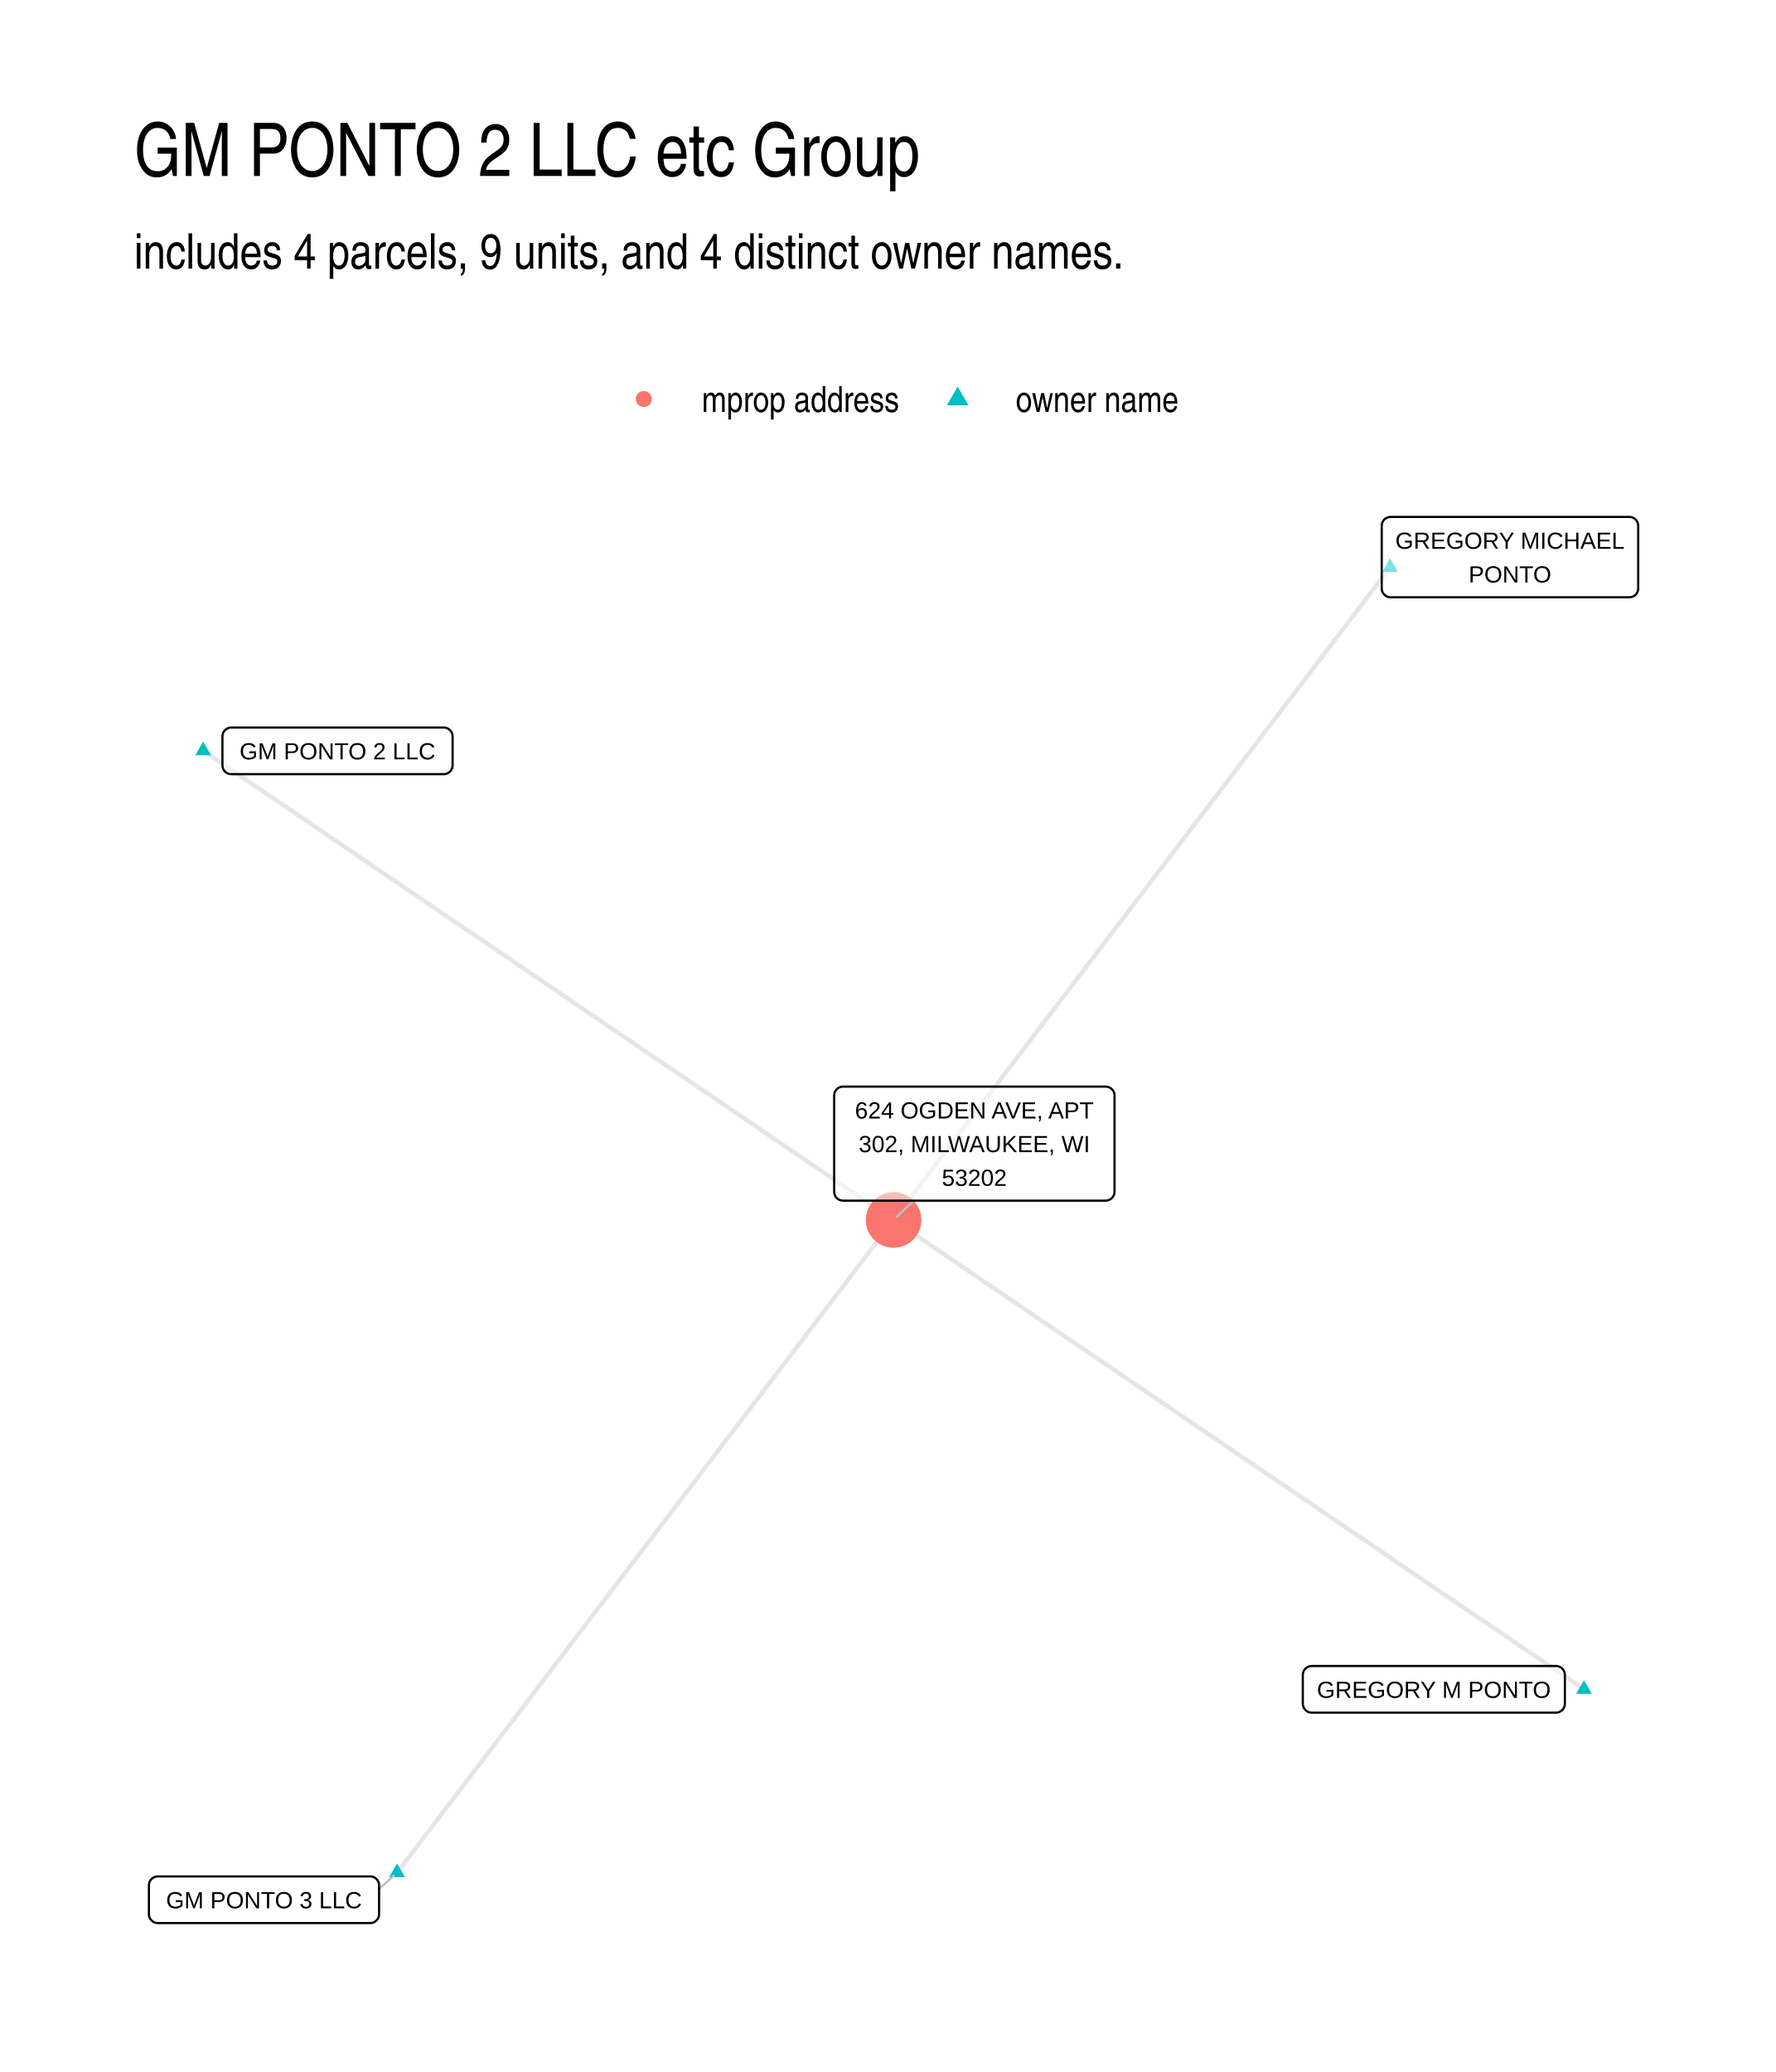
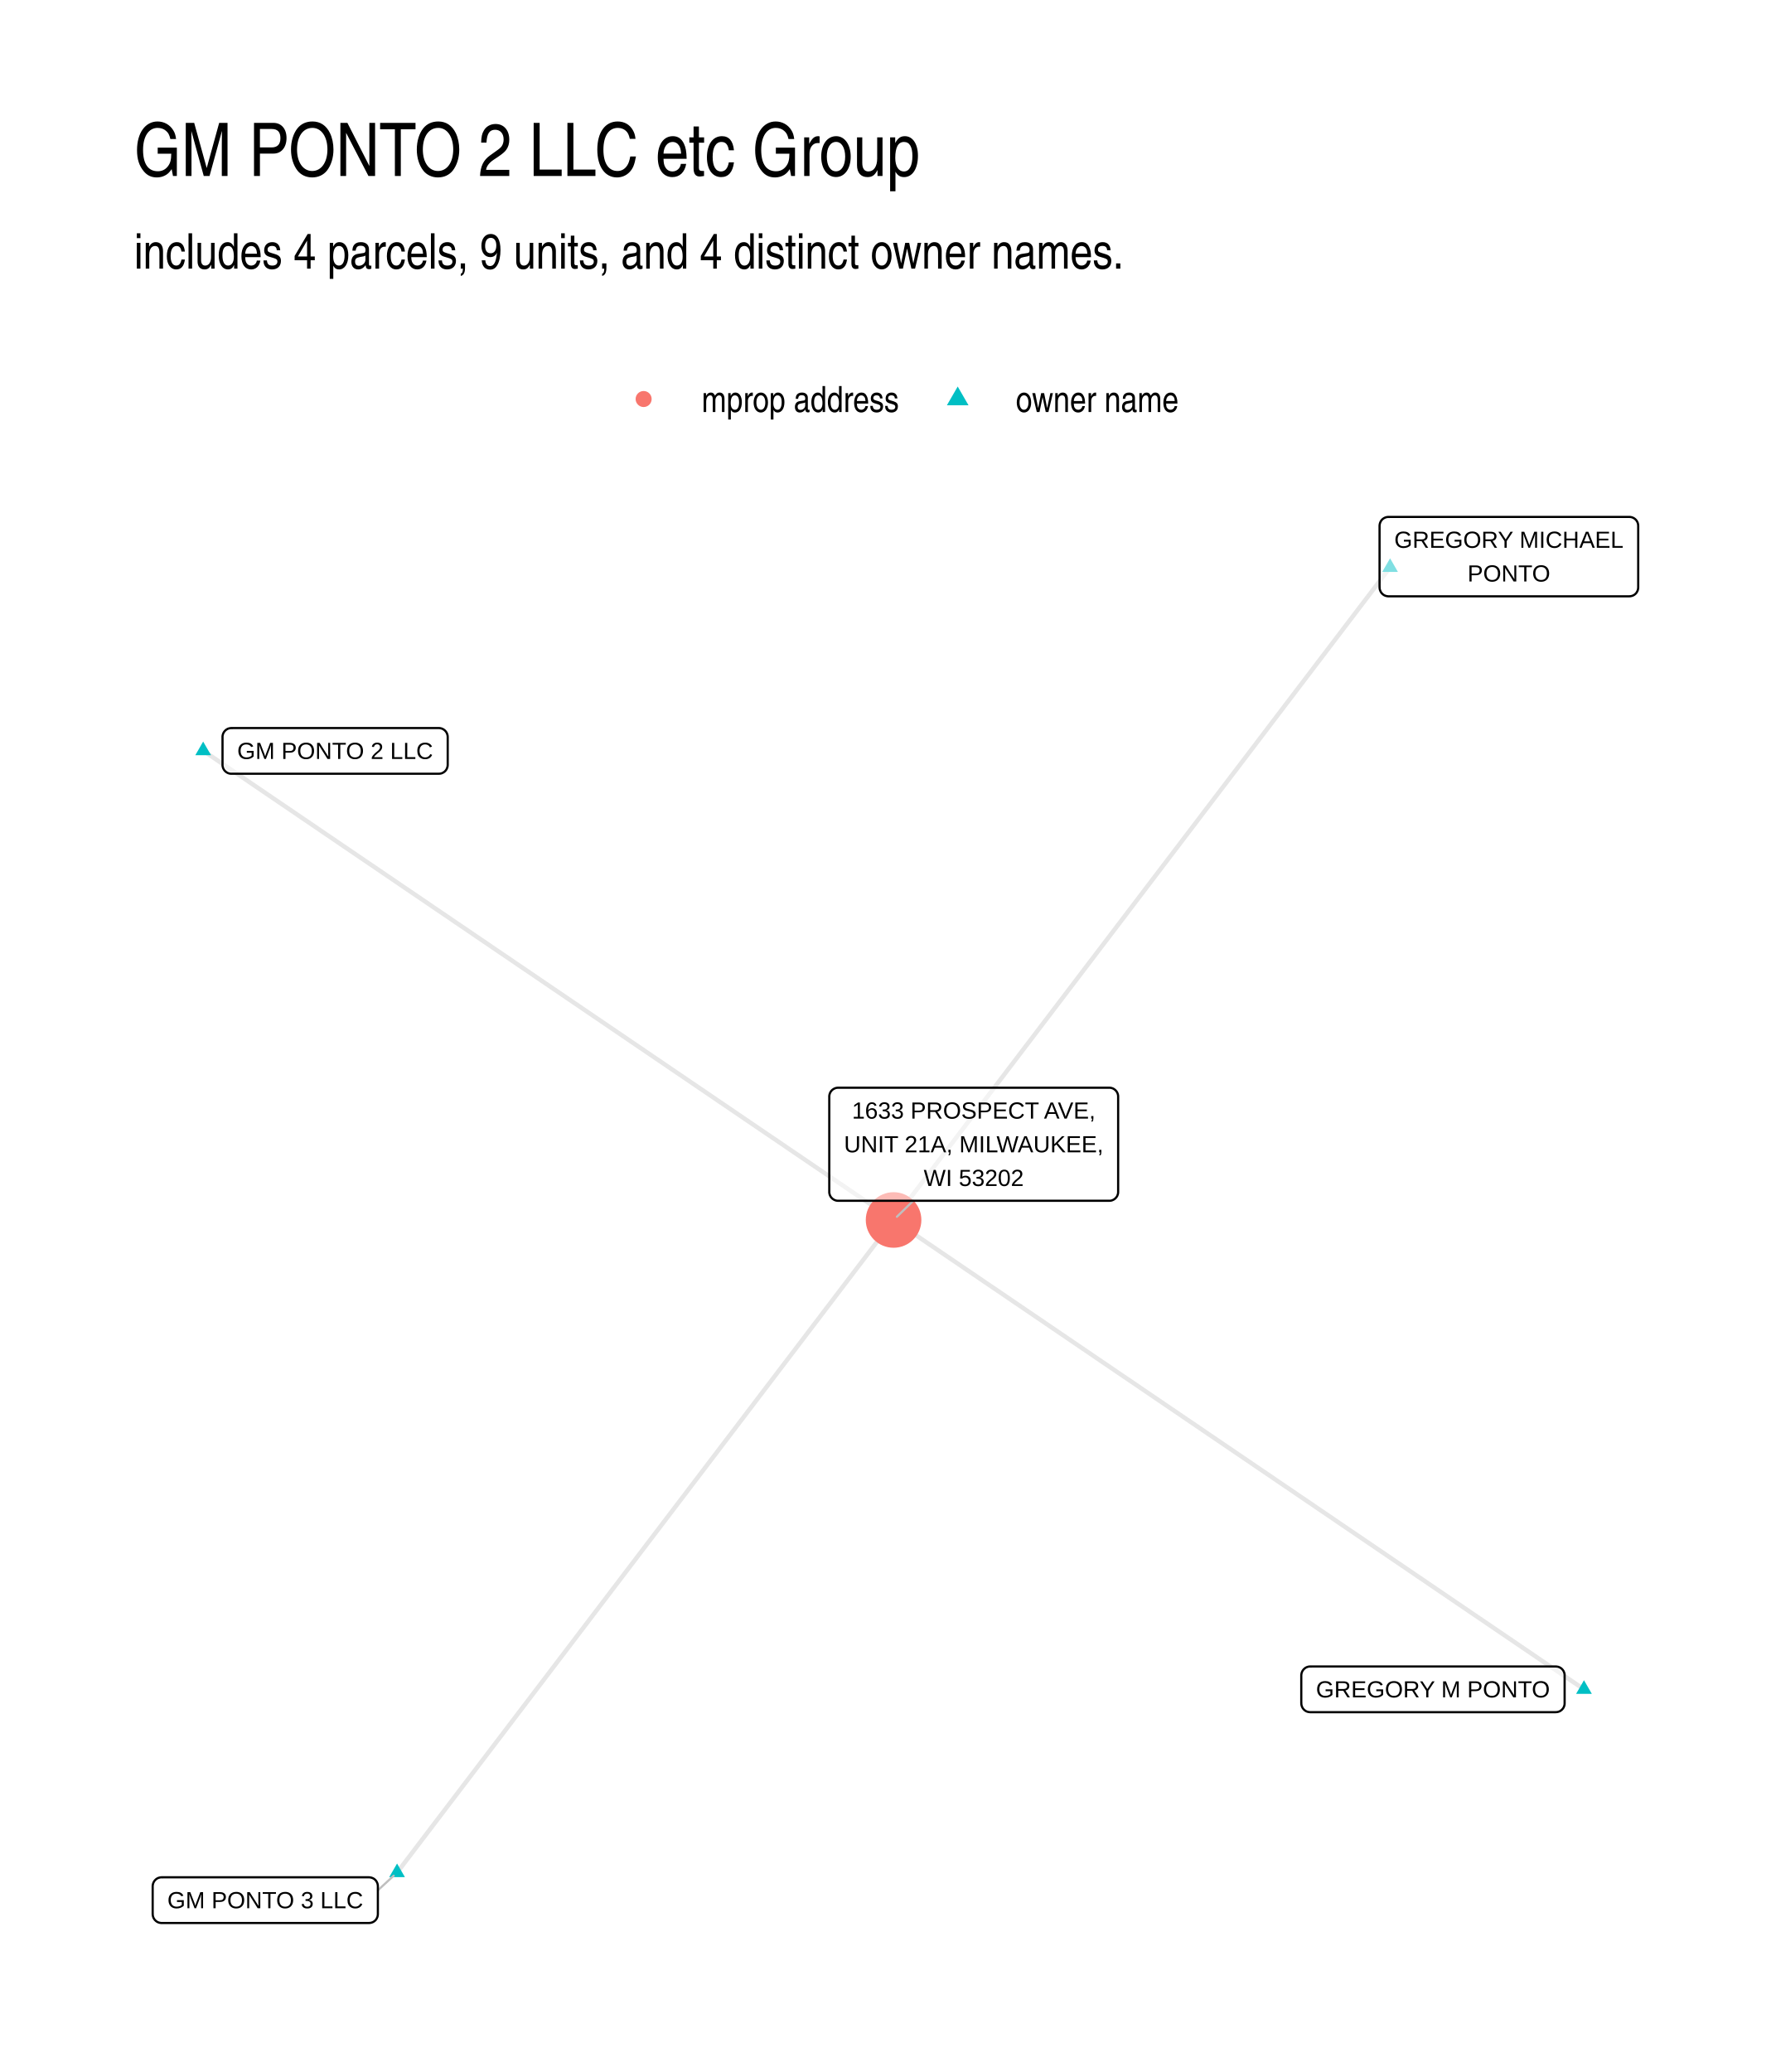
- <svg xmlns="http://www.w3.org/2000/svg" class="svglite" width="432.00pt" height="504.00pt" viewBox="0 0 432.00 504.00">
-   <defs>
-     <style type="text/css">
-     .svglite line, .svglite polyline, .svglite polygon, .svglite path, .svglite rect, .svglite circle {
-       fill: none;
-       stroke: #000000;
-       stroke-linecap: round;
-       stroke-linejoin: round;
-       stroke-miterlimit: 10.00;
-     }
-     .svglite text {
-       white-space: pre;
-     }
-   </style>
-   </defs>
-   <rect width="100%" height="100%" style="stroke: none; fill: #FFFFFF;" />
-   <defs>
-     <clipPath id="cpMC4wMHw0MzIuMDB8MC4wMHw1MDQuMDA=">
-       <rect x="0.00" y="0.00" width="432.00" height="504.00" />
-     </clipPath>
-   </defs>
-   <g clip-path="url(#cpMC4wMHw0MzIuMDB8MC4wMHw1MDQuMDA=)">
-     <rect x="0.00" y="0.00" width="432.00" height="504.00" style="stroke-width: 1.07; stroke: none; fill: #FFFFFF;" />
-   </g>
-   <defs>
-     <clipPath id="cpMzIuNjN8NDAyLjExfDEyMi4xNHw0NzEuMzc=">
-       <rect x="32.63" y="122.14" width="369.48" height="349.24" />
-     </clipPath>
-   </defs>
-   <g clip-path="url(#cpMzIuNjN8NDAyLjExfDEyMi4xNHw0NzEuMzc=)">
-     <polyline points="385.32,410.92 383.62,409.76 381.92,408.61 380.23,407.46 378.53,406.30 376.84,405.15 375.14,404.00 373.44,402.84 371.75,401.69 370.05,400.54 368.35,399.38 366.66,398.23 364.96,397.08 363.26,395.92 361.57,394.77 359.87,393.62 358.17,392.47 356.48,391.31 354.78,390.16 353.08,389.01 351.39,387.85 349.69,386.70 348.00,385.55 346.30,384.39 344.60,383.24 342.91,382.09 341.21,380.93 339.51,379.78 337.82,378.63 336.12,377.47 334.42,376.32 332.73,375.17 331.03,374.01 329.33,372.86 327.64,371.71 325.94,370.56 324.25,369.40 322.55,368.25 320.85,367.10 319.16,365.94 317.46,364.79 315.76,363.64 314.07,362.48 312.37,361.33 310.67,360.18 308.98,359.02 307.28,357.87 305.58,356.72 303.89,355.56 302.19,354.41 300.50,353.26 298.80,352.11 297.10,350.95 295.41,349.80 293.71,348.65 292.01,347.49 290.32,346.34 288.62,345.19 286.92,344.03 285.23,342.88 283.53,341.73 281.83,340.57 280.14,339.42 278.44,338.27 276.75,337.11 275.05,335.96 273.35,334.81 271.66,333.66 269.96,332.50 268.26,331.35 266.57,330.20 264.87,329.04 263.17,327.89 261.48,326.74 259.78,325.58 258.08,324.43 256.39,323.28 254.69,322.12 253.00,320.97 251.30,319.82 249.60,318.66 247.91,317.51 246.21,316.36 244.51,315.20 242.82,314.05 241.12,312.90 239.42,311.75 237.73,310.59 236.03,309.44 234.33,308.29 232.64,307.13 230.94,305.98 229.24,304.83 227.55,303.67 225.85,302.52 224.16,301.37 222.46,300.21 220.76,299.06 219.07,297.91 217.37,296.75 " style="stroke-width: 1.07; stroke: #000000; stroke-opacity: 0.10; stroke-linecap: butt;" />
-     <polyline points="338.15,138.01 336.93,139.61 335.71,141.22 334.49,142.82 333.27,144.43 332.05,146.03 330.83,147.63 329.61,149.24 328.39,150.84 327.17,152.44 325.95,154.05 324.73,155.65 323.51,157.25 322.29,158.86 321.07,160.46 319.85,162.06 318.63,163.67 317.41,165.27 316.19,166.87 314.97,168.48 313.75,170.08 312.53,171.68 311.31,173.29 310.09,174.89 308.87,176.49 307.65,178.10 306.43,179.70 305.21,181.31 303.99,182.91 302.77,184.51 301.55,186.12 300.33,187.72 299.11,189.32 297.89,190.93 296.67,192.53 295.45,194.13 294.23,195.74 293.01,197.34 291.79,198.94 290.57,200.55 289.35,202.15 288.13,203.75 286.91,205.36 285.69,206.96 284.47,208.56 283.25,210.17 282.03,211.77 280.81,213.37 279.59,214.98 278.37,216.58 277.15,218.18 275.93,219.79 274.71,221.39 273.49,223.00 272.27,224.60 271.05,226.20 269.83,227.81 268.61,229.41 267.39,231.01 266.17,232.62 264.95,234.22 263.73,235.82 262.51,237.43 261.29,239.03 260.07,240.63 258.85,242.24 257.63,243.84 256.41,245.44 255.19,247.05 253.97,248.65 252.75,250.25 251.53,251.86 250.31,253.46 249.09,255.06 247.87,256.67 246.65,258.27 245.43,259.87 244.21,261.48 242.99,263.08 241.77,264.69 240.55,266.29 239.33,267.89 238.11,269.50 236.89,271.10 235.67,272.70 234.45,274.31 233.23,275.91 232.01,277.51 230.79,279.12 229.57,280.72 228.35,282.32 227.13,283.93 225.91,285.53 224.69,287.13 223.47,288.74 222.25,290.34 221.03,291.94 219.81,293.55 218.59,295.15 217.37,296.75 " style="stroke-width: 1.07; stroke: #000000; stroke-opacity: 0.10; stroke-linecap: butt;" />
-     <polyline points="49.42,182.59 51.12,183.75 52.82,184.90 54.51,186.05 56.21,187.21 57.90,188.36 59.60,189.51 61.30,190.67 62.99,191.82 64.69,192.97 66.39,194.13 68.08,195.28 69.78,196.43 71.48,197.58 73.17,198.74 74.87,199.89 76.57,201.04 78.26,202.20 79.96,203.35 81.65,204.50 83.35,205.66 85.05,206.81 86.74,207.96 88.44,209.12 90.14,210.27 91.83,211.42 93.53,212.58 95.23,213.73 96.92,214.88 98.62,216.04 100.32,217.19 102.01,218.34 103.71,219.49 105.40,220.65 107.10,221.80 108.80,222.95 110.49,224.11 112.19,225.26 113.89,226.41 115.58,227.57 117.28,228.72 118.98,229.87 120.67,231.03 122.37,232.18 124.07,233.33 125.76,234.49 127.46,235.64 129.16,236.79 130.85,237.94 132.55,239.10 134.24,240.25 135.94,241.40 137.64,242.56 139.33,243.71 141.03,244.86 142.73,246.02 144.42,247.17 146.12,248.32 147.82,249.48 149.51,250.63 151.21,251.78 152.91,252.94 154.60,254.09 156.30,255.24 157.99,256.39 159.69,257.55 161.39,258.70 163.08,259.85 164.78,261.01 166.48,262.16 168.17,263.31 169.87,264.47 171.57,265.62 173.26,266.77 174.96,267.93 176.66,269.08 178.35,270.23 180.05,271.39 181.74,272.54 183.44,273.69 185.14,274.85 186.83,276.00 188.53,277.15 190.23,278.30 191.92,279.46 193.62,280.61 195.32,281.76 197.01,282.92 198.71,284.07 200.41,285.22 202.10,286.38 203.80,287.53 205.49,288.68 207.19,289.84 208.89,290.99 210.58,292.14 212.28,293.30 213.98,294.45 215.67,295.60 217.37,296.75 " style="stroke-width: 1.07; stroke: #000000; stroke-opacity: 0.10; stroke-linecap: butt;" />
-     <polyline points="96.59,455.50 97.81,453.89 99.03,452.29 100.25,450.69 101.47,449.08 102.69,447.48 103.91,445.88 105.13,444.27 106.35,442.67 107.57,441.07 108.79,439.46 110.01,437.86 111.23,436.26 112.45,434.65 113.67,433.05 114.89,431.45 116.11,429.84 117.33,428.24 118.55,426.64 119.77,425.03 120.99,423.43 122.21,421.83 123.43,420.22 124.65,418.62 125.87,417.01 127.09,415.41 128.31,413.81 129.53,412.20 130.75,410.60 131.97,409.00 133.19,407.39 134.41,405.79 135.63,404.19 136.85,402.58 138.07,400.98 139.29,399.38 140.51,397.77 141.73,396.17 142.95,394.57 144.17,392.96 145.39,391.36 146.61,389.76 147.83,388.15 149.05,386.55 150.27,384.95 151.49,383.34 152.71,381.74 153.93,380.14 155.15,378.53 156.37,376.93 157.59,375.32 158.81,373.72 160.03,372.12 161.25,370.51 162.47,368.91 163.69,367.31 164.91,365.70 166.13,364.10 167.35,362.50 168.57,360.89 169.79,359.29 171.01,357.69 172.23,356.08 173.45,354.48 174.67,352.88 175.89,351.27 177.11,349.67 178.33,348.07 179.55,346.46 180.77,344.86 181.99,343.26 183.21,341.65 184.43,340.05 185.65,338.44 186.87,336.84 188.09,335.24 189.31,333.63 190.53,332.03 191.75,330.43 192.97,328.82 194.19,327.22 195.41,325.62 196.63,324.01 197.85,322.41 199.07,320.81 200.29,319.20 201.51,317.60 202.73,316.00 203.95,314.39 205.17,312.79 206.39,311.19 207.61,309.58 208.83,307.98 210.05,306.38 211.27,304.77 212.49,303.17 213.71,301.57 214.93,299.96 216.15,298.36 217.37,296.75 " style="stroke-width: 1.07; stroke: #000000; stroke-opacity: 0.10; stroke-linecap: butt;" />
-     <polygon points="385.32,408.70 387.23,412.02 383.40,412.02 " style="stroke-width: 0.71; stroke: none; fill: #00BFC4;" />
-     <polygon points="338.15,135.80 340.06,139.12 336.24,139.12 " style="stroke-width: 0.71; stroke: none; fill: #00BFC4;" />
-     <polygon points="49.42,180.38 51.34,183.70 47.51,183.70 " style="stroke-width: 0.71; stroke: none; fill: #00BFC4;" />
-     <polygon points="96.59,453.29 98.50,456.60 94.68,456.60 " style="stroke-width: 0.71; stroke: none; fill: #00BFC4;" />
-     <circle cx="217.37" cy="296.75" r="6.76" style="stroke-width: 0.71; stroke: none; fill: #F8766D;" />
-     <line x1="92.21" y1="459.51" x2="95.76" y2="456.26" style="stroke-width: 0.53; stroke: #BFBFBF;" />
-     <line x1="222.20" y1="292.05" x2="218.18" y2="295.97" style="stroke-width: 0.53; stroke: #BFBFBF;" />
-     <polygon points="319.08,416.59 378.51,416.59 378.42,416.59 378.77,416.58 379.11,416.51 379.43,416.38 379.73,416.21 380.00,415.99 380.23,415.73 380.42,415.44 380.55,415.12 380.64,414.78 380.67,414.43 380.67,414.43 380.67,407.40 380.67,407.40 380.64,407.06 380.55,406.72 380.42,406.40 380.23,406.11 380.00,405.85 379.73,405.63 379.43,405.45 379.11,405.33 378.77,405.26 378.51,405.24 319.08,405.24 319.34,405.26 319.00,405.25 318.65,405.29 318.32,405.38 318.00,405.53 317.72,405.73 317.47,405.97 317.26,406.25 317.10,406.56 316.99,406.89 316.93,407.23 316.92,407.40 316.92,414.43 316.93,414.26 316.93,414.61 316.99,414.95 317.10,415.28 317.26,415.59 317.47,415.86 317.72,416.10 318.00,416.30 318.32,416.45 318.65,416.55 319.00,416.59 " style="stroke-width: 0.53; fill: #FFFFFF; fill-opacity: 0.50;" />
-     <text x="348.80" y="412.99" text-anchor="middle" style="font-size: 5.69px; font-family: &quot;Liberation Sans&quot;;" textLength="56.54px" lengthAdjust="spacingAndGlyphs">GREGORY M PONTO</text>
-     <polygon points="338.28,145.28 396.35,145.28 396.27,145.28 396.61,145.26 396.95,145.19 397.28,145.07 397.58,144.90 397.85,144.68 398.08,144.42 398.26,144.12 398.40,143.80 398.48,143.47 398.51,143.12 398.51,143.12 398.51,127.90 398.51,127.90 398.48,127.55 398.40,127.21 398.26,126.89 398.08,126.60 397.85,126.34 397.58,126.12 397.28,125.95 396.95,125.82 396.61,125.75 396.35,125.74 338.28,125.74 338.54,125.75 338.19,125.74 337.84,125.78 337.51,125.88 337.20,126.03 336.91,126.22 336.66,126.46 336.45,126.74 336.29,127.05 336.18,127.38 336.12,127.72 336.12,127.90 336.12,143.12 336.12,142.94 336.12,143.29 336.18,143.64 336.29,143.97 336.45,144.27 336.66,144.55 336.91,144.79 337.20,144.99 337.51,145.14 337.84,145.24 338.19,145.28 " style="stroke-width: 0.53; fill: #FFFFFF; fill-opacity: 0.50;" />
-     <text x="367.31" y="133.48" text-anchor="middle" style="font-size: 5.69px; font-family: &quot;Liberation Sans&quot;;" textLength="55.20px" lengthAdjust="spacingAndGlyphs">GREGORY MICHAEL</text>
-     <text x="367.31" y="141.68" text-anchor="middle" style="font-size: 5.69px; font-family: &quot;Liberation Sans&quot;;" textLength="20.12px" lengthAdjust="spacingAndGlyphs">PONTO</text>
-     <polygon points="56.27,188.31 107.94,188.31 107.85,188.31 108.20,188.30 108.54,188.23 108.86,188.10 109.16,187.93 109.43,187.71 109.66,187.45 109.85,187.16 109.99,186.84 110.07,186.50 110.10,186.15 110.10,186.15 110.10,179.13 110.10,179.13 110.07,178.78 109.99,178.44 109.85,178.12 109.66,177.83 109.43,177.57 109.16,177.35 108.86,177.17 108.54,177.05 108.20,176.98 107.94,176.97 56.27,176.97 56.53,176.98 56.18,176.97 55.84,177.01 55.50,177.11 55.19,177.25 54.90,177.45 54.65,177.69 54.44,177.97 54.28,178.28 54.17,178.61 54.12,178.95 54.11,179.13 54.11,186.15 54.12,185.98 54.12,186.33 54.17,186.67 54.28,187.00 54.44,187.31 54.65,187.58 54.90,187.83 55.19,188.02 55.50,188.17 55.84,188.27 56.18,188.31 " style="stroke-width: 0.53; fill: #FFFFFF; fill-opacity: 0.50;" />
-     <text x="82.10" y="184.71" text-anchor="middle" style="font-size: 5.69px; font-family: &quot;Liberation Sans&quot;;" textLength="48.79px" lengthAdjust="spacingAndGlyphs">GM PONTO 2 LLC</text>
-     <polygon points="38.39,467.77 90.05,467.77 89.97,467.77 90.32,467.76 90.66,467.69 90.98,467.56 91.28,467.39 91.55,467.17 91.78,466.91 91.97,466.62 92.10,466.30 92.19,465.96 92.21,465.61 92.21,465.61 92.21,458.59 92.21,458.59 92.19,458.24 92.10,457.90 91.97,457.58 91.78,457.29 91.55,457.03 91.28,456.81 90.98,456.63 90.66,456.51 90.32,456.44 90.05,456.43 38.39,456.43 38.65,456.44 38.30,456.43 37.96,456.47 37.62,456.57 37.31,456.71 37.02,456.91 36.77,457.15 36.56,457.43 36.40,457.74 36.29,458.07 36.23,458.41 36.23,458.59 36.23,465.61 36.23,465.44 36.23,465.79 36.29,466.13 36.40,466.46 36.56,466.77 36.77,467.04 37.02,467.29 37.31,467.48 37.62,467.63 37.96,467.73 38.30,467.77 " style="stroke-width: 0.53; fill: #FFFFFF; fill-opacity: 0.50;" />
-     <text x="64.22" y="464.17" text-anchor="middle" style="font-size: 5.69px; font-family: &quot;Liberation Sans&quot;;" textLength="48.79px" lengthAdjust="spacingAndGlyphs">GM PONTO 3 LLC</text>
-     <polygon points="205.08,292.05 268.96,292.05 268.87,292.05 269.22,292.03 269.56,291.96 269.88,291.84 270.18,291.66 270.45,291.44 270.68,291.18 270.87,290.89 271.01,290.57 271.09,290.23 271.12,289.89 271.12,289.89 271.12,266.47 271.12,266.47 271.09,266.12 271.01,265.79 270.87,265.47 270.68,265.17 270.45,264.91 270.18,264.69 269.88,264.52 269.56,264.40 269.22,264.33 268.96,264.31 205.08,264.31 205.34,264.33 204.99,264.31 204.65,264.35 204.31,264.45 204.00,264.60 203.71,264.80 203.46,265.04 203.25,265.32 203.09,265.62 202.98,265.95 202.93,266.30 202.92,266.47 202.92,289.89 202.93,289.71 202.93,290.06 202.98,290.40 203.09,290.73 203.25,291.04 203.46,291.32 203.71,291.56 204.00,291.76 204.31,291.91 204.65,292.00 204.99,292.05 " style="stroke-width: 0.53; fill: #FFFFFF; fill-opacity: 0.50;" />
-     <text x="237.02" y="272.06" text-anchor="middle" style="font-size: 5.69px; font-family: &quot;Liberation Sans&quot;;" textLength="61.00px" lengthAdjust="spacingAndGlyphs">624 OGDEN AVE, APT</text>
-     <text x="237.02" y="280.25" text-anchor="middle" style="font-size: 5.69px; font-family: &quot;Liberation Sans&quot;;" textLength="58.90px" lengthAdjust="spacingAndGlyphs">302, MILWAUKEE, WI</text>
-     <text x="237.02" y="288.45" text-anchor="middle" style="font-size: 5.69px; font-family: &quot;Liberation Sans&quot;;" textLength="18.11px" lengthAdjust="spacingAndGlyphs">53202</text>
-   </g>
-   <g clip-path="url(#cpMC4wMHw0MzIuMDB8MC4wMHw1MDQuMDA=)">
-     <circle cx="156.61" cy="97.06" r="1.95" style="stroke-width: 0.71; stroke: none; fill: #F8766D;" />
-     <polygon points="232.96,94.02 235.59,98.58 230.33,98.58 " style="stroke-width: 0.71; stroke: none; fill: #00BFC4;" />
-     <text x="170.73" y="100.22" style="font-size: 8.80px; font-weight: 0; font-family: &quot;Nimbus Sans Narrow&quot;;" textLength="48.11px" lengthAdjust="spacingAndGlyphs">mprop address</text>
-     <text x="247.08" y="100.22" style="font-size: 8.80px; font-weight: 0; font-family: &quot;Nimbus Sans Narrow&quot;;" textLength="39.69px" lengthAdjust="spacingAndGlyphs">owner name</text>
-     <text x="32.63" y="65.35" style="font-size: 12.00px; font-weight: 0; font-family: &quot;Nimbus Sans Narrow&quot;;" textLength="241.18px" lengthAdjust="spacingAndGlyphs">includes 4 parcels, 9 units, and 4 distinct owner names.</text>
-     <text x="32.63" y="42.81" style="font-size: 18.00px; font-weight: 0; font-family: &quot;Nimbus Sans Narrow&quot;;" textLength="199.33px" lengthAdjust="spacingAndGlyphs">GM PONTO 2 LLC etc Group</text>
+ <svg xmlns="http://www.w3.org/2000/svg" width="576" height="672" viewBox="0 0 432 504">
+   <g class="svglite">
+     <defs>
+       <style>.svglite line,.svglite polyline,.svglite polygon,.svglite path,.svglite circle{fill:none;stroke:#000000;stroke-linecap:round;stroke-linejoin:round;stroke-miterlimit:10.00}.svglite text{white-space:pre}.svglite g.glyphgroup path{fill:inherit;stroke:none}</style>
+     </defs>
+     <rect width="100%" height="100%" style="stroke-linecap:round;stroke-linejoin:round;stroke-miterlimit:10.00;stroke:none;fill:#FFFFFF" />
+     <defs>
+       <clipPath id="cpMC4wMHw0MzIuMDB8MC4wMHw1MDQuMDA=">
+         <path d="M0 0h432v504H0z" />
+       </clipPath>
+     </defs>
+     <g clip-path="url(#cpMC4wMHw0MzIuMDB8MC4wMHw1MDQuMDA=)">
+       <path d="M0 0h432v504H0z" style="stroke-width:1.07;stroke:none;fill:#FFFFFF" />
+     </g>
+     <defs>
+       <clipPath id="cpMzIuNjN8NDAyLjExfDEyMi4xNHw0NzEuMzc=">
+         <path d="M32.63 122.14h369.48v349.24H32.63z" />
+       </clipPath>
+     </defs>
+     <g clip-path="url(#cpMzIuNjN8NDAyLjExfDEyMi4xNHw0NzEuMzc=)">
+       <path d="m385.32 410.92-1.7-1.16-1.7-1.15-1.69-1.15-1.7-1.16-1.69-1.15-1.7-1.15-1.7-1.16-1.69-1.15-1.7-1.15-1.7-1.16-1.69-1.15-1.7-1.15-1.7-1.16-1.69-1.15-1.7-1.15-1.7-1.15-1.69-1.16-1.7-1.15-1.7-1.15-1.69-1.16-1.7-1.15-1.69-1.15-1.7-1.16-1.7-1.15-1.69-1.15-1.7-1.16-1.7-1.15-1.69-1.15-1.7-1.16-1.7-1.15-1.69-1.15-1.7-1.16-1.7-1.15-1.69-1.15-1.7-1.15-1.69-1.16-1.7-1.15-1.7-1.15-1.69-1.16-1.7-1.15-1.7-1.15-1.69-1.16-1.7-1.15-1.7-1.15-1.69-1.16-1.7-1.15-1.7-1.15-1.69-1.16-1.7-1.15-1.69-1.15-1.7-1.15-1.7-1.16-1.69-1.15-1.7-1.15-1.7-1.16-1.69-1.15-1.7-1.15-1.7-1.16-1.69-1.15-1.7-1.15-1.7-1.16-1.69-1.15-1.7-1.15-1.69-1.16-1.7-1.15-1.7-1.15-1.69-1.15-1.7-1.16-1.7-1.15-1.69-1.15-1.7-1.16-1.7-1.15-1.69-1.15-1.7-1.16-1.7-1.15-1.69-1.15-1.7-1.16-1.69-1.15-1.7-1.15-1.7-1.16-1.69-1.15-1.7-1.15-1.7-1.16-1.69-1.15-1.7-1.15-1.7-1.15-1.69-1.16-1.7-1.15-1.7-1.15-1.69-1.16-1.7-1.15-1.7-1.15-1.69-1.16-1.7-1.15-1.69-1.15-1.7-1.16-1.7-1.15-1.69-1.15-1.7-1.16m120.78-158.74-1.22 1.6-1.22 1.61-1.22 1.6-1.22 1.61-1.22 1.6-1.22 1.6-1.22 1.61-1.22 1.6-1.22 1.6-1.22 1.61-1.22 1.6-1.22 1.6-1.22 1.61-1.22 1.6-1.22 1.6-1.22 1.61-1.22 1.6-1.22 1.6-1.22 1.61-1.22 1.6-1.22 1.6-1.22 1.61-1.22 1.6-1.22 1.6-1.22 1.61-1.22 1.6-1.22 1.61-1.22 1.6-1.22 1.6-1.22 1.61-1.22 1.6-1.22 1.6-1.22 1.61-1.22 1.6-1.22 1.6-1.22 1.61-1.22 1.6-1.22 1.6-1.22 1.61-1.22 1.6-1.22 1.6-1.22 1.61-1.22 1.6-1.22 1.6-1.22 1.61-1.22 1.6-1.22 1.6-1.22 1.61-1.22 1.6-1.22 1.6-1.22 1.61-1.22 1.6-1.22 1.61-1.22 1.6-1.22 1.6-1.22 1.61-1.22 1.6-1.22 1.6-1.22 1.61-1.22 1.6-1.22 1.6-1.22 1.61-1.22 1.6-1.22 1.6-1.22 1.61-1.22 1.6-1.22 1.6-1.22 1.61-1.22 1.6-1.22 1.6-1.22 1.61-1.22 1.6-1.22 1.6-1.22 1.61-1.22 1.6-1.22 1.6-1.22 1.61-1.22 1.6-1.22 1.61-1.22 1.6-1.22 1.6-1.22 1.61-1.22 1.6-1.22 1.6-1.22 1.61-1.22 1.6-1.22 1.6-1.22 1.61-1.22 1.6-1.22 1.6-1.22 1.61-1.22 1.6-1.22 1.6-1.22 1.61-1.22 1.6-1.22 1.6-1.22 1.61-1.22 1.6-1.22 1.6M49.42 182.59l1.7 1.16 1.7 1.15 1.69 1.15 1.7 1.16 1.69 1.15 1.7 1.15 1.7 1.16 1.69 1.15 1.7 1.15 1.7 1.16 1.69 1.15 1.7 1.15 1.7 1.15 1.69 1.16 1.7 1.15 1.7 1.15 1.69 1.16 1.7 1.15 1.69 1.15 1.7 1.16 1.7 1.15 1.69 1.15 1.7 1.16 1.7 1.15 1.69 1.15 1.7 1.16 1.7 1.15 1.69 1.15 1.7 1.16 1.7 1.15 1.69 1.15 1.7 1.15 1.69 1.16 1.7 1.15 1.7 1.15 1.69 1.16 1.7 1.15 1.7 1.15 1.69 1.16 1.7 1.15 1.7 1.15 1.69 1.16 1.7 1.15 1.7 1.15 1.69 1.16 1.7 1.15 1.7 1.15 1.69 1.15 1.7 1.16 1.69 1.15 1.7 1.15 1.7 1.16 1.69 1.15 1.7 1.15 1.7 1.16 1.69 1.15 1.7 1.15 1.7 1.16 1.69 1.15 1.7 1.15 1.7 1.16 1.69 1.15 1.7 1.15 1.69 1.15 1.7 1.16 1.7 1.15 1.69 1.15 1.7 1.16 1.7 1.15 1.69 1.15 1.7 1.16 1.7 1.15 1.69 1.15 1.7 1.16 1.7 1.15 1.69 1.15 1.7 1.16 1.69 1.15 1.7 1.15 1.7 1.16 1.69 1.15 1.7 1.15 1.7 1.15 1.69 1.16 1.7 1.15 1.7 1.15 1.69 1.16 1.7 1.15 1.7 1.15 1.69 1.16 1.7 1.15 1.69 1.15 1.7 1.16 1.7 1.15 1.69 1.15 1.7 1.16 1.7 1.15 1.69 1.15 1.7 1.15" style="stroke-width:1.07;stroke:#000000;stroke-opacity:0.10;stroke-linecap:butt" />
+       <path d="m96.59 455.5 1.22-1.61 1.22-1.6 1.22-1.6 1.22-1.61 1.22-1.6 1.22-1.6 1.22-1.61 1.22-1.6 1.22-1.6 1.22-1.61 1.22-1.6 1.22-1.6 1.22-1.61 1.22-1.6 1.22-1.6 1.22-1.61 1.22-1.6 1.22-1.6 1.22-1.61 1.22-1.6 1.22-1.6 1.22-1.61 1.22-1.6 1.22-1.61 1.22-1.6 1.22-1.6 1.22-1.61 1.22-1.6 1.22-1.6 1.22-1.61 1.22-1.6 1.22-1.6 1.22-1.61 1.22-1.6 1.22-1.6 1.22-1.61 1.22-1.6 1.22-1.6 1.22-1.61 1.22-1.6 1.22-1.6 1.22-1.61 1.22-1.6 1.22-1.6 1.22-1.61 1.22-1.6 1.22-1.6 1.22-1.61 1.22-1.6 1.22-1.61 1.22-1.6 1.22-1.6 1.22-1.61 1.22-1.6 1.22-1.6 1.22-1.61 1.22-1.6 1.22-1.6 1.22-1.61 1.22-1.6 1.22-1.6 1.22-1.61 1.22-1.6 1.22-1.6 1.22-1.61 1.22-1.6 1.22-1.6 1.22-1.61 1.22-1.6 1.22-1.6 1.22-1.61 1.22-1.6 1.22-1.61 1.22-1.6 1.22-1.6 1.22-1.61 1.22-1.6 1.22-1.6 1.22-1.61 1.22-1.6 1.22-1.6 1.22-1.61 1.22-1.6 1.22-1.6 1.22-1.61 1.22-1.6 1.22-1.6 1.22-1.61 1.22-1.6 1.22-1.6 1.22-1.61 1.22-1.6 1.22-1.6 1.22-1.61 1.22-1.6 1.22-1.6 1.22-1.61 1.22-1.6 1.22-1.61" style="stroke-width:1.07;stroke:#000000;stroke-opacity:0.10;stroke-linecap:butt" />
+       <path d="m385.32 408.7 1.91 3.32h-3.83zm-47.17-272.9 1.91 3.32h-3.82zM49.42 180.38l1.92 3.32h-3.83zm47.17 272.91 1.91 3.31h-3.82z" style="stroke-width:0.71;stroke:none;fill:#00BFC4" />
+       <circle cx="217.37" cy="296.75" r="6.76" style="stroke-width:0.71;stroke:none;fill:#F8766D" />
+       <path d="m91.92 459.8 3.84-3.54m126.4-164.18-3.98 3.89" style="stroke-width:0.53;stroke:#BFBFBF" />
+       <path d="M318.71 416.48h59.74l-.08-.01.34-.01.34-.07.33-.12.3-.18.27-.22.23-.26.19-.29.13-.32.09-.34.02-.34h0v-6.8h0l-.02-.35-.09-.33-.13-.32-.19-.3-.23-.26-.27-.22-.3-.17-.33-.13-.34-.06-.26-.02h-59.74l.26.02-.34-.02-.35.04-.33.1-.32.15-.28.2-.25.24-.21.28-.16.3-.11.33-.06.35-.01.17v6.8l.01-.18v.35l.06.34.11.33.16.31.21.28.25.24.28.2.32.15.33.09.35.04z" style="stroke-width:0.53;fill:#FFFFFF;fill-opacity:0.50" />
+       <text x="348.58" y="412.88" lengthAdjust="spacingAndGlyphs" style="font-size:5.69px;font-family:&quot;Liberation Sans&quot;" text-anchor="middle" textLength="56.86">GREGORY M PONTO</text>
+       <path d="M337.75 145.05h58.6-.08l.34-.02.34-.07.33-.12.3-.17.27-.22.23-.26.18-.3.14-.32.08-.34.03-.34h0V127.9h0l-.03-.35-.08-.34-.14-.32-.18-.29-.23-.26-.27-.22-.3-.17-.33-.13-.34-.07-.26-.01h-58.6l.26.01-.34-.01-.35.04-.33.1-.32.15-.28.19-.25.24-.21.28-.16.31-.11.33-.06.34-.01.18v14.99l.01-.18v.35l.06.35.11.32.16.31.21.28.25.24.28.2.32.15.33.09.35.05z" style="stroke-width:0.53;fill:#FFFFFF;fill-opacity:0.50" />
+       <text x="367.05" y="133.25" lengthAdjust="spacingAndGlyphs" style="font-size:5.69px;font-family:&quot;Liberation Sans&quot;" text-anchor="middle" textLength="55.72">GREGORY MICHAEL</text>
+       <text x="367.05" y="141.45" lengthAdjust="spacingAndGlyphs" style="font-size:5.69px;font-family:&quot;Liberation Sans&quot;" text-anchor="middle" textLength="20.11">PONTO</text>
+       <path d="M56.29 188.21h50.46-.09l.35-.02.34-.06.32-.13.3-.17.27-.22.23-.26.19-.3.13-.32.09-.33.03-.35h0v-6.8h0l-.03-.34-.09-.34-.13-.32-.19-.29-.23-.26-.27-.22-.3-.18-.32-.12-.34-.07-.26-.02H56.29l.26.02-.35-.01-.34.04-.34.09-.31.15-.29.2-.25.24-.21.28-.16.31-.11.33-.06.34v6.97-.17.34l.06.35.11.33.16.3.21.28.25.24.29.2.31.15.34.1.34.04z" style="stroke-width:0.53;fill:#FFFFFF;fill-opacity:0.50" />
+       <text x="81.52" y="184.61" lengthAdjust="spacingAndGlyphs" style="font-size:5.69px;font-family:&quot;Liberation Sans&quot;" text-anchor="middle" textLength="47.58">GM PONTO 2 LLC</text>
+       <path d="M39.3 467.76h50.46-.09l.35-.02.34-.07.33-.12.3-.17.27-.22.23-.26.18-.3.14-.32.08-.34.03-.34h0v-6.8h0l-.03-.34-.08-.34-.14-.32-.18-.3-.23-.26-.27-.22-.3-.17-.33-.12-.34-.07-.26-.02H39.3l.26.02-.34-.02-.35.05-.33.09-.32.15-.28.2-.25.24-.21.28-.16.31-.11.32-.06.35-.01.17v6.8l.01-.18v.35l.06.35.11.33.16.3.21.28.25.24.28.2.32.15.33.09.35.05z" style="stroke-width:0.53;fill:#FFFFFF;fill-opacity:0.50" />
+       <text x="64.53" y="464.16" lengthAdjust="spacingAndGlyphs" style="font-size:5.69px;font-family:&quot;Liberation Sans&quot;" text-anchor="middle" textLength="47.58">GM PONTO 3 LLC</text>
+       <path d="M203.89 292.08h65.95-.08l.35-.01.34-.07.32-.13.3-.17.27-.22.23-.26.19-.29.13-.32.09-.34.02-.35h0v-23.18h0l-.02-.35-.09-.34-.13-.32-.19-.29-.23-.26-.27-.22-.3-.18-.32-.12-.34-.07-.27-.01h-65.95l.26.01-.35-.01-.35.04-.33.1-.31.15-.29.19-.25.24-.21.28-.16.31-.11.33-.06.34v23.36-.17.35l.06.34.11.33.16.31.21.27.25.24.29.2.31.15.33.1.35.04z" style="stroke-width:0.53;fill:#FFFFFF;fill-opacity:0.50" />
+       <text x="236.87" y="272.09" lengthAdjust="spacingAndGlyphs" style="font-size:5.69px;font-family:&quot;Liberation Sans&quot;" text-anchor="middle" textLength="59.2">1633 PROSPECT AVE,</text>
+       <text x="236.87" y="280.29" lengthAdjust="spacingAndGlyphs" style="font-size:5.69px;font-family:&quot;Liberation Sans&quot;" text-anchor="middle" textLength="63.08">UNIT 21A, MILWAUKEE,</text>
+       <text x="236.87" y="288.48" lengthAdjust="spacingAndGlyphs" style="font-size:5.69px;font-family:&quot;Liberation Sans&quot;" text-anchor="middle" textLength="24.31">WI 53202</text>
+     </g>
+     <g clip-path="url(#cpMC4wMHw0MzIuMDB8MC4wMHw1MDQuMDA=)">
+       <circle cx="156.57" cy="97.06" r="1.95" style="stroke-width:0.71;stroke:none;fill:#F8766D" />
+       <path d="m232.97 94.02 2.63 4.56h-5.26z" style="stroke-width:0.71;stroke:none;fill:#00BFC4" />
+       <text x="170.69" y="100.22" lengthAdjust="spacingAndGlyphs" style="font-size:8.80px;font-weight:0;font-family:&quot;Nimbus Sans Narrow&quot;" textLength="48.16">mprop address</text>
+       <text x="247.09" y="100.22" lengthAdjust="spacingAndGlyphs" style="font-size:8.80px;font-weight:0;font-family:&quot;Nimbus Sans Narrow&quot;" textLength="39.72">owner name</text>
+       <text x="32.63" y="65.35" lengthAdjust="spacingAndGlyphs" style="font-size:12.00px;font-weight:0;font-family:&quot;Nimbus Sans Narrow&quot;" textLength="241.17">includes 4 parcels, 9 units, and 4 distinct owner names.</text>
+       <text x="32.63" y="42.81" lengthAdjust="spacingAndGlyphs" style="font-size:18.00px;font-weight:0;font-family:&quot;Nimbus Sans Narrow&quot;" textLength="199.28">GM PONTO 2 LLC etc Group</text>
+     </g>
  </g>
</svg>
